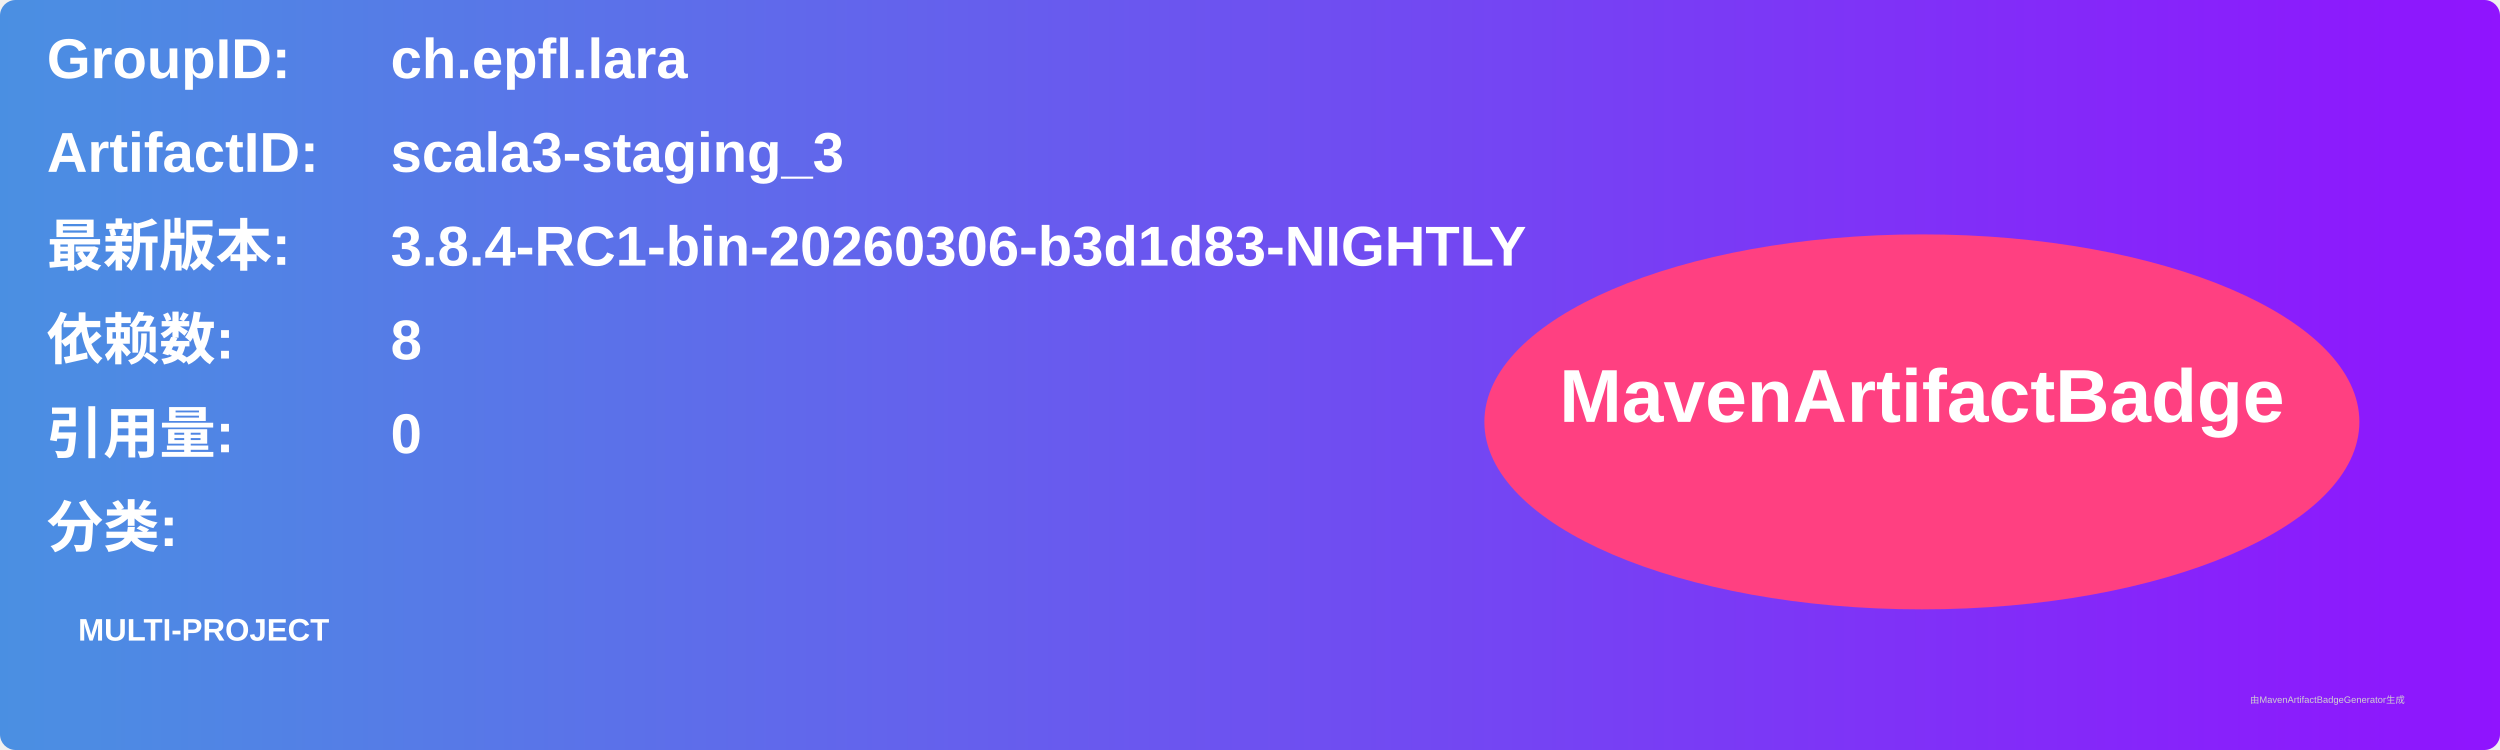
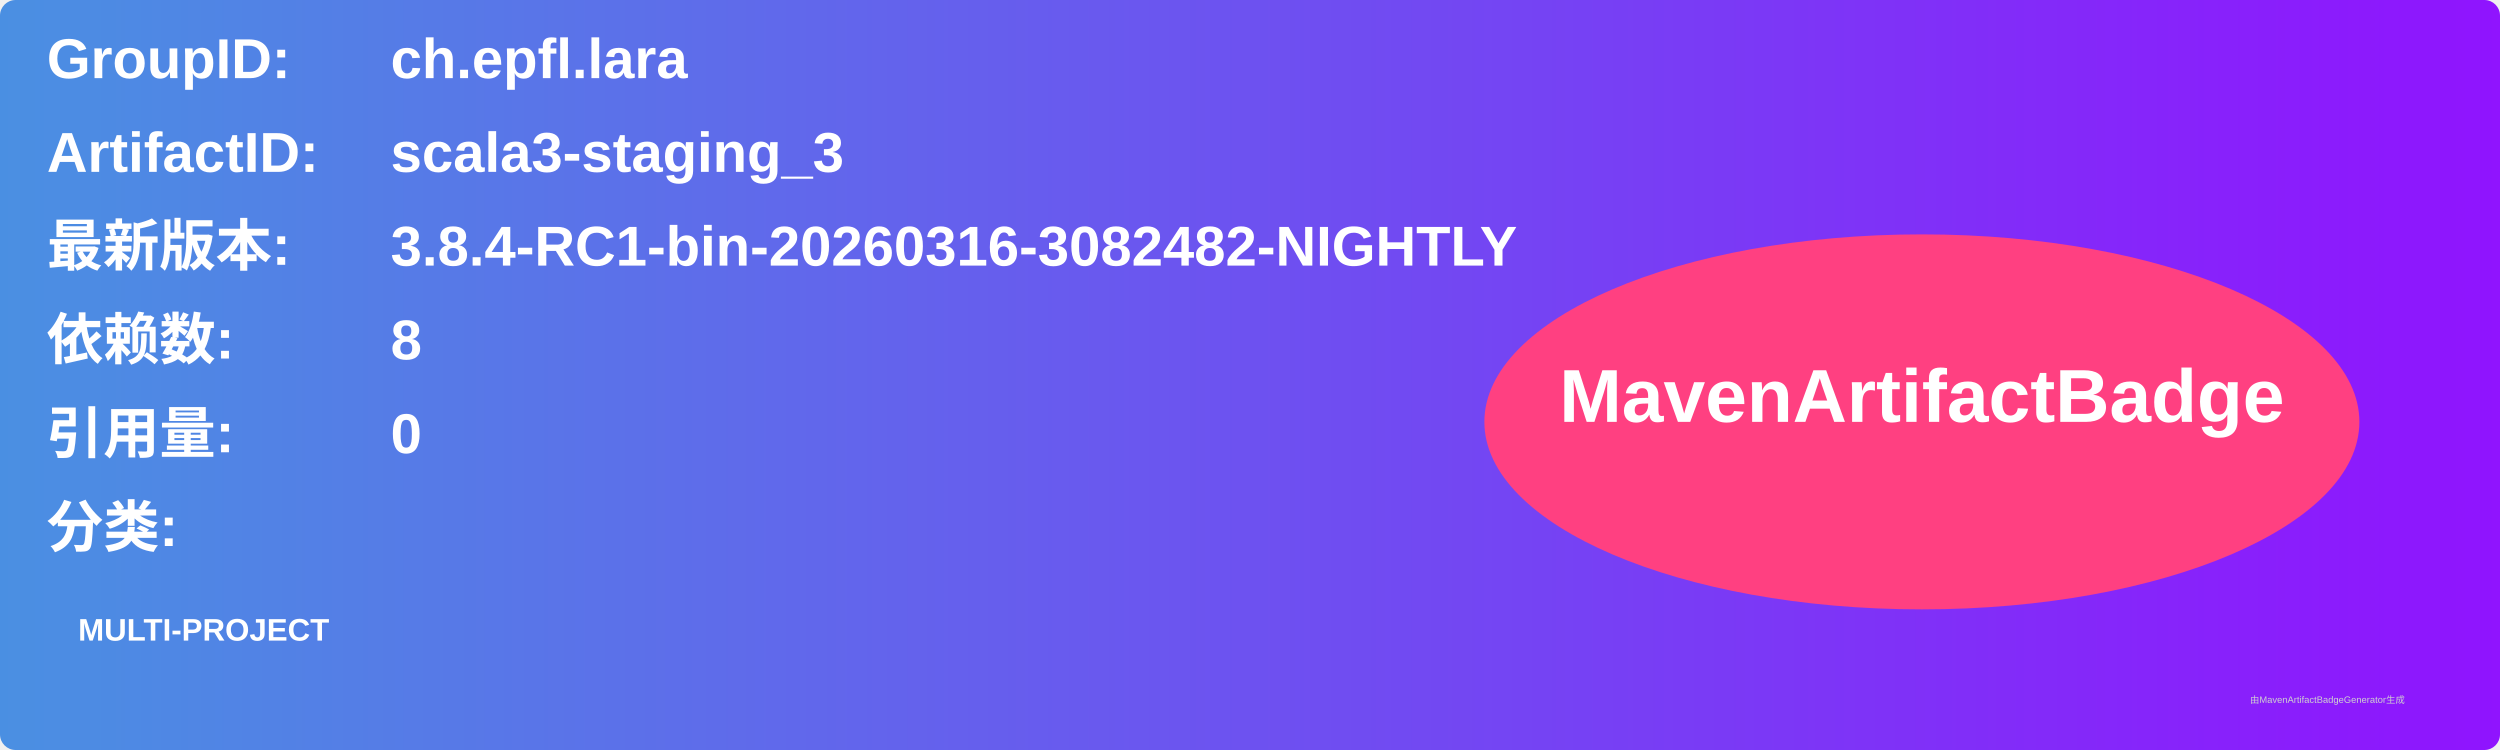
<svg xmlns="http://www.w3.org/2000/svg" width="800" height="240" viewBox="0 0 800 240">
  <linearGradient id="grad" x1="0%" y1="0%" x2="100%" y2="0%">
    <stop offset="0%" stop-color="#4a90e2" />
    <stop offset="100%" stop-color="#9013fe" />
  </linearGradient>
  <rect width="100%" height="100%" rx="5" ry="5" fill="url(#grad)" />
  <g transform="translate(15, 15)">
    <text x="0" y="10" font-family="Arial" font-size="18" fill="white" font-weight="bold" width="260">GroupID:</text>
    <text x="110" y="10" font-family="Arial" font-size="18" fill="white" font-weight="bold" width="460">ch.epfl.lara</text>
    <text x="0" y="40" font-family="Arial" font-size="18" fill="white" font-weight="bold" width="260">ArtifactID:</text>
    <text x="110" y="40" font-family="Arial" font-size="18" fill="white" font-weight="bold" width="460">scala3-staging_3</text>
    <text x="0" y="70" font-family="Arial" font-size="18" fill="white" font-weight="bold">最新版本:</text>
    <text x="110" y="70" font-family="Arial" font-size="18" fill="white" font-weight="bold">
-       <tspan font-weight="bold">3.8.4-RC1-bin-20260306-b3d1d83-NIGHTLY</tspan>
+       <tspan font-weight="bold">3.8.4-RC1-bin-20260316-3082482-NIGHTLY</tspan>
    </text>
    <text x="0" y="100" font-family="Arial" font-size="18" fill="white" font-weight="bold">依赖数: </text>
    <text x="110" y="100" font-family="Arial" font-size="18" fill="white">
      <tspan font-weight="bold">8</tspan>
    </text>
    <text x="0" y="130" font-family="Arial" font-size="18" fill="white" font-weight="bold">引用量: </text>
    <text x="110" y="130" font-family="Arial" font-size="18" fill="white">
      <tspan font-weight="bold">0</tspan>
    </text>
    <text x="0" y="160" font-family="Arial" font-size="18" fill="white" font-weight="bold">分类:</text>
    <text x="10" y="190" font-family="Arial" font-size="10" fill="white">
      <tspan font-weight="bold">MULTI-PROJECT</tspan>
    </text>
    <ellipse cx="600" cy="120" rx="140" ry="60" fill="#ff4081" />
    <text x="600" y="120" text-anchor="middle" font-family="Arial" font-size="24" fill="white" font-weight="bold">MavenArtifactBadge</text>
  </g>
  <text x="720" y="225" font-family="Arial" font-size="3" fill="#d0d0d0">由MavenArtifactBadgeGenerator生成</text>
</svg>
